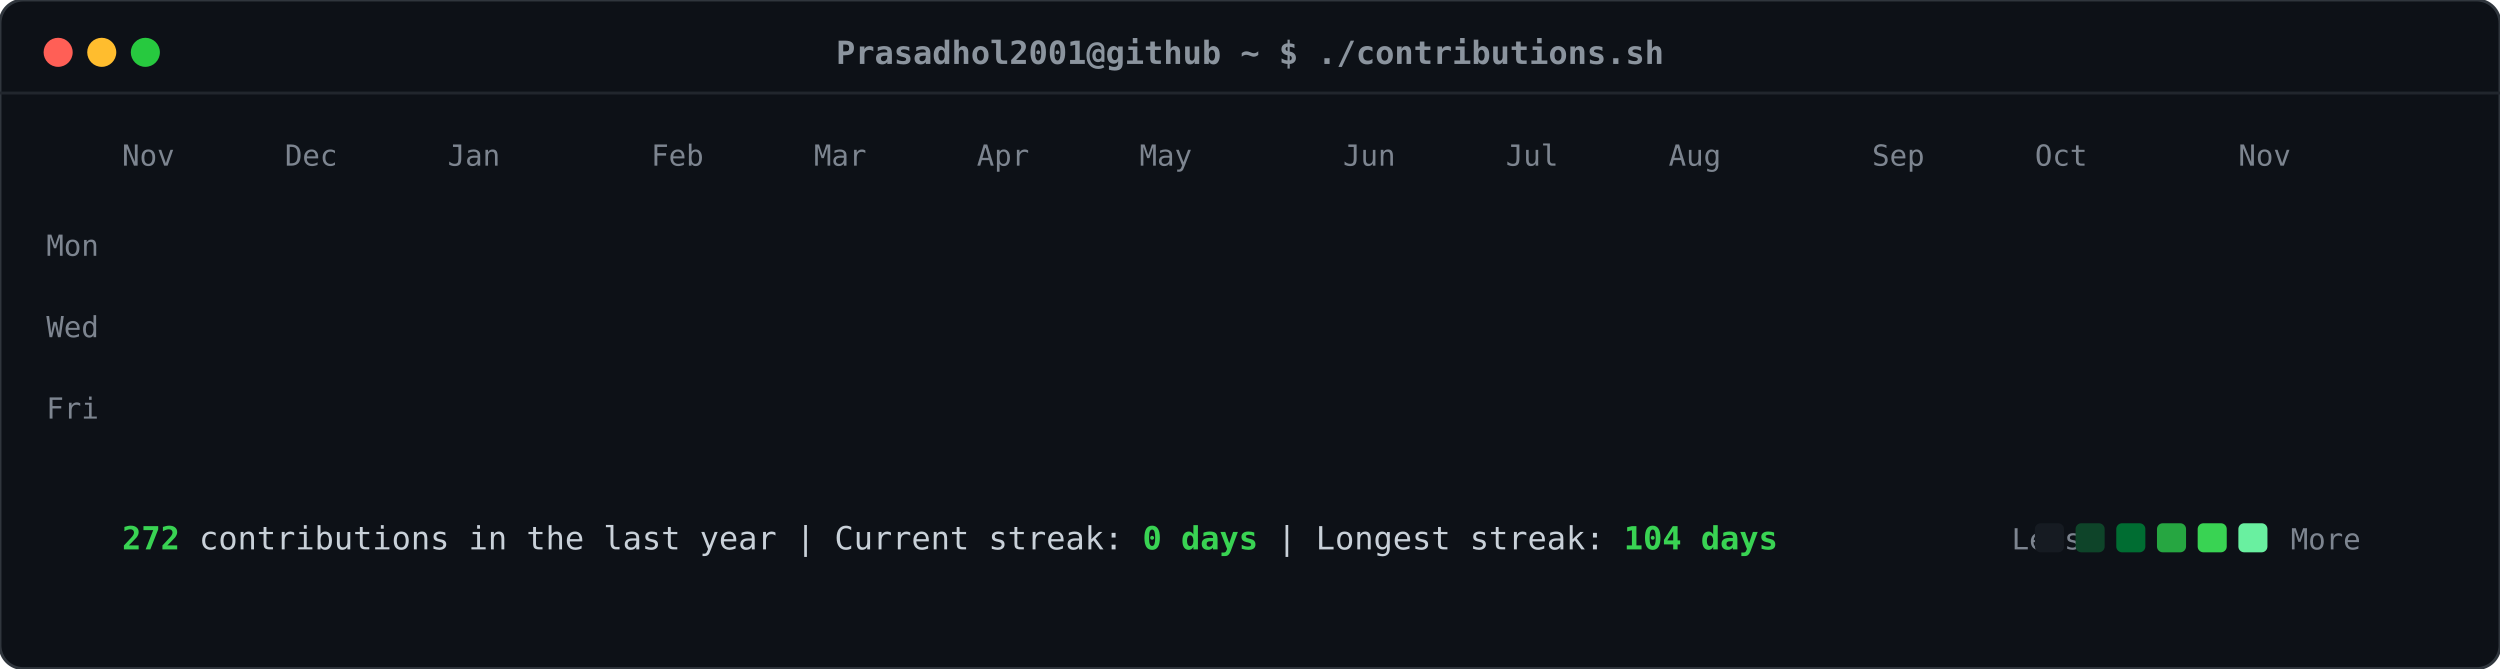
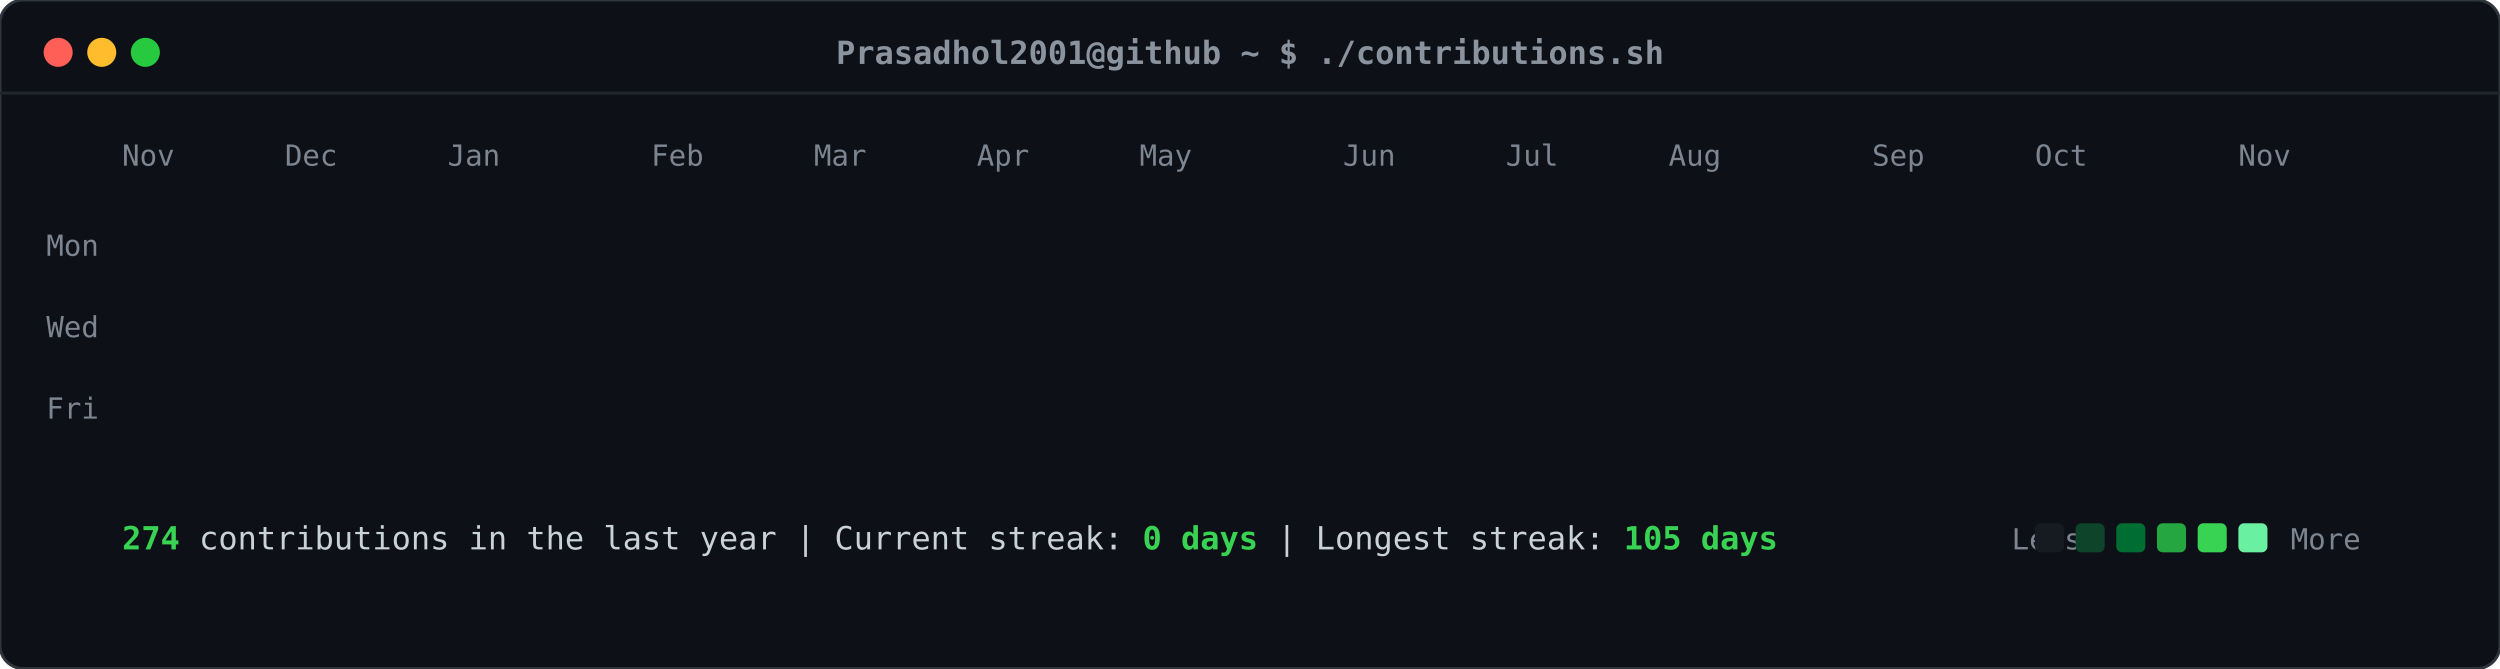
<svg xmlns="http://www.w3.org/2000/svg" viewBox="0 0 860 230" width="860" height="230">
  <defs>
    <style>
    .card-bg { fill: #0d1117; rx: 8px; ry: 8px; stroke: #30363d; stroke-width: 1px; }
    .header-dot { rx: 50%; ry: 50%; }
    .title-text { font-family: ui-monospace, SFMono-Regular, "SF Mono", Menlo, Consolas, monospace; font-size: 11px; fill: #8b949e; font-weight: 600; }
    .label-text { font-family: ui-monospace, SFMono-Regular, "SF Mono", Menlo, Consolas, monospace; font-size: 10px; fill: #7d8590; }
    .stat-text { font-family: ui-monospace, SFMono-Regular, "SF Mono", Menlo, Consolas, monospace; font-size: 11px; fill: #c9d1d9; }
    .stat-bold { font-weight: bold; fill: #39d353; }
    .day-rect { rx: 2.5px; ry: 2.5px; opacity: 0; transform: translateY(-6px); animation: slideIn 0.3s ease-out forwards; }
    @keyframes slideIn { to { opacity: 1; transform: translateY(0); } }
  </style>
  </defs>
  <rect class="card-bg" width="860" height="230" />
  <circle class="header-dot" cx="20" cy="18" r="5" fill="#ff5f56" />
  <circle class="header-dot" cx="35" cy="18" r="5" fill="#ffbd2e" />
  <circle class="header-dot" cx="50" cy="18" r="5" fill="#27c93f" />
  <text class="title-text" x="430" y="22" text-anchor="middle">Prasadhol2001@github ~ $ ./contributions.sh</text>
  <line x1="0" y1="32" x2="860" y2="32" stroke="#21262d" stroke-width="1" />
  <text class="label-text" x="34" y="88" text-anchor="end">Mon</text>
  <text class="label-text" x="34" y="116" text-anchor="end">Wed</text>
  <text class="label-text" x="34" y="144" text-anchor="end">Fri</text>
  <text class="label-text" x="42" y="57">Nov</text>
  <text class="label-text" x="98" y="57">Dec</text>
  <text class="label-text" x="154" y="57">Jan</text>
  <text class="label-text" x="224" y="57">Feb</text>
  <text class="label-text" x="280" y="57">Mar</text>
  <text class="label-text" x="336" y="57">Apr</text>
  <text class="label-text" x="392" y="57">May</text>
  <text class="label-text" x="462" y="57">Jun</text>
  <text class="label-text" x="518" y="57">Jul</text>
  <text class="label-text" x="574" y="57">Aug</text>
  <text class="label-text" x="644" y="57">Sep</text>
  <text class="label-text" x="700" y="57">Oct</text>
  <text class="label-text" x="770" y="57">Nov</text>
  <rect class="day-rect" x="42" y="65" width="11" height="11" fill="#161b22" style="animation-delay: 0.050s;" />
  <rect class="day-rect" x="42" y="79" width="11" height="11" fill="#161b22" style="animation-delay: 0.065s;" />
  <rect class="day-rect" x="42" y="93" width="11" height="11" fill="#161b22" style="animation-delay: 0.080s;" />
  <rect class="day-rect" x="42" y="107" width="11" height="11" fill="#161b22" style="animation-delay: 0.095s;" />
  <rect class="day-rect" x="42" y="121" width="11" height="11" fill="#161b22" style="animation-delay: 0.110s;" />
  <rect class="day-rect" x="42" y="135" width="11" height="11" fill="#161b22" style="animation-delay: 0.125s;" />
  <rect class="day-rect" x="42" y="149" width="11" height="11" fill="#161b22" style="animation-delay: 0.140s;" />
  <rect class="day-rect" x="56" y="65" width="11" height="11" fill="#161b22" style="animation-delay: 0.062s;" />
  <rect class="day-rect" x="56" y="79" width="11" height="11" fill="#161b22" style="animation-delay: 0.077s;" />
  <rect class="day-rect" x="56" y="93" width="11" height="11" fill="#161b22" style="animation-delay: 0.092s;" />
  <rect class="day-rect" x="56" y="107" width="11" height="11" fill="#161b22" style="animation-delay: 0.107s;" />
  <rect class="day-rect" x="56" y="121" width="11" height="11" fill="#161b22" style="animation-delay: 0.122s;" />
  <rect class="day-rect" x="56" y="135" width="11" height="11" fill="#161b22" style="animation-delay: 0.137s;" />
  <rect class="day-rect" x="56" y="149" width="11" height="11" fill="#161b22" style="animation-delay: 0.152s;" />
  <rect class="day-rect" x="70" y="65" width="11" height="11" fill="#161b22" style="animation-delay: 0.074s;" />
  <rect class="day-rect" x="70" y="79" width="11" height="11" fill="#161b22" style="animation-delay: 0.089s;" />
  <rect class="day-rect" x="70" y="93" width="11" height="11" fill="#161b22" style="animation-delay: 0.104s;" />
  <rect class="day-rect" x="70" y="107" width="11" height="11" fill="#161b22" style="animation-delay: 0.119s;" />
  <rect class="day-rect" x="70" y="121" width="11" height="11" fill="#161b22" style="animation-delay: 0.134s;" />
  <rect class="day-rect" x="70" y="135" width="11" height="11" fill="#161b22" style="animation-delay: 0.149s;" />
  <rect class="day-rect" x="70" y="149" width="11" height="11" fill="#161b22" style="animation-delay: 0.164s;" />
  <rect class="day-rect" x="84" y="65" width="11" height="11" fill="#161b22" style="animation-delay: 0.086s;" />
  <rect class="day-rect" x="84" y="79" width="11" height="11" fill="#161b22" style="animation-delay: 0.101s;" />
  <rect class="day-rect" x="84" y="93" width="11" height="11" fill="#161b22" style="animation-delay: 0.116s;" />
  <rect class="day-rect" x="84" y="107" width="11" height="11" fill="#161b22" style="animation-delay: 0.131s;" />
  <rect class="day-rect" x="84" y="121" width="11" height="11" fill="#161b22" style="animation-delay: 0.146s;" />
  <rect class="day-rect" x="84" y="135" width="11" height="11" fill="#161b22" style="animation-delay: 0.161s;" />
  <rect class="day-rect" x="84" y="149" width="11" height="11" fill="#161b22" style="animation-delay: 0.176s;" />
  <rect class="day-rect" x="98" y="65" width="11" height="11" fill="#161b22" style="animation-delay: 0.098s;" />
  <rect class="day-rect" x="98" y="79" width="11" height="11" fill="#161b22" style="animation-delay: 0.113s;" />
  <rect class="day-rect" x="98" y="93" width="11" height="11" fill="#161b22" style="animation-delay: 0.128s;" />
  <rect class="day-rect" x="98" y="107" width="11" height="11" fill="#161b22" style="animation-delay: 0.143s;" />
  <rect class="day-rect" x="98" y="121" width="11" height="11" fill="#161b22" style="animation-delay: 0.158s;" />
  <rect class="day-rect" x="98" y="135" width="11" height="11" fill="#161b22" style="animation-delay: 0.173s;" />
  <rect class="day-rect" x="98" y="149" width="11" height="11" fill="#161b22" style="animation-delay: 0.188s;" />
  <rect class="day-rect" x="112" y="65" width="11" height="11" fill="#161b22" style="animation-delay: 0.110s;" />
  <rect class="day-rect" x="112" y="79" width="11" height="11" fill="#161b22" style="animation-delay: 0.125s;" />
  <rect class="day-rect" x="112" y="93" width="11" height="11" fill="#161b22" style="animation-delay: 0.140s;" />
  <rect class="day-rect" x="112" y="107" width="11" height="11" fill="#161b22" style="animation-delay: 0.155s;" />
  <rect class="day-rect" x="112" y="121" width="11" height="11" fill="#161b22" style="animation-delay: 0.170s;" />
  <rect class="day-rect" x="112" y="135" width="11" height="11" fill="#161b22" style="animation-delay: 0.185s;" />
  <rect class="day-rect" x="112" y="149" width="11" height="11" fill="#161b22" style="animation-delay: 0.200s;" />
  <rect class="day-rect" x="126" y="65" width="11" height="11" fill="#161b22" style="animation-delay: 0.122s;" />
  <rect class="day-rect" x="126" y="79" width="11" height="11" fill="#161b22" style="animation-delay: 0.137s;" />
  <rect class="day-rect" x="126" y="93" width="11" height="11" fill="#161b22" style="animation-delay: 0.152s;" />
  <rect class="day-rect" x="126" y="107" width="11" height="11" fill="#161b22" style="animation-delay: 0.167s;" />
  <rect class="day-rect" x="126" y="121" width="11" height="11" fill="#161b22" style="animation-delay: 0.182s;" />
  <rect class="day-rect" x="126" y="135" width="11" height="11" fill="#161b22" style="animation-delay: 0.197s;" />
  <rect class="day-rect" x="126" y="149" width="11" height="11" fill="#161b22" style="animation-delay: 0.212s;" />
  <rect class="day-rect" x="140" y="65" width="11" height="11" fill="#161b22" style="animation-delay: 0.134s;" />
  <rect class="day-rect" x="140" y="79" width="11" height="11" fill="#161b22" style="animation-delay: 0.149s;" />
  <rect class="day-rect" x="140" y="93" width="11" height="11" fill="#006d32" style="animation-delay: 0.164s;" />
  <rect class="day-rect" x="140" y="107" width="11" height="11" fill="#161b22" style="animation-delay: 0.179s;" />
  <rect class="day-rect" x="140" y="121" width="11" height="11" fill="#161b22" style="animation-delay: 0.194s;" />
  <rect class="day-rect" x="140" y="135" width="11" height="11" fill="#161b22" style="animation-delay: 0.209s;" />
  <rect class="day-rect" x="140" y="149" width="11" height="11" fill="#161b22" style="animation-delay: 0.224s;" />
  <rect class="day-rect" x="154" y="65" width="11" height="11" fill="#161b22" style="animation-delay: 0.146s;" />
  <rect class="day-rect" x="154" y="79" width="11" height="11" fill="#161b22" style="animation-delay: 0.161s;" />
  <rect class="day-rect" x="154" y="93" width="11" height="11" fill="#161b22" style="animation-delay: 0.176s;" />
  <rect class="day-rect" x="154" y="107" width="11" height="11" fill="#161b22" style="animation-delay: 0.191s;" />
  <rect class="day-rect" x="154" y="121" width="11" height="11" fill="#161b22" style="animation-delay: 0.206s;" />
  <rect class="day-rect" x="154" y="135" width="11" height="11" fill="#161b22" style="animation-delay: 0.221s;" />
  <rect class="day-rect" x="154" y="149" width="11" height="11" fill="#161b22" style="animation-delay: 0.236s;" />
  <rect class="day-rect" x="168" y="65" width="11" height="11" fill="#161b22" style="animation-delay: 0.158s;" />
  <rect class="day-rect" x="168" y="79" width="11" height="11" fill="#161b22" style="animation-delay: 0.173s;" />
  <rect class="day-rect" x="168" y="93" width="11" height="11" fill="#161b22" style="animation-delay: 0.188s;" />
  <rect class="day-rect" x="168" y="107" width="11" height="11" fill="#161b22" style="animation-delay: 0.203s;" />
  <rect class="day-rect" x="168" y="121" width="11" height="11" fill="#161b22" style="animation-delay: 0.218s;" />
  <rect class="day-rect" x="168" y="135" width="11" height="11" fill="#161b22" style="animation-delay: 0.233s;" />
  <rect class="day-rect" x="168" y="149" width="11" height="11" fill="#161b22" style="animation-delay: 0.248s;" />
  <rect class="day-rect" x="182" y="65" width="11" height="11" fill="#161b22" style="animation-delay: 0.170s;" />
  <rect class="day-rect" x="182" y="79" width="11" height="11" fill="#161b22" style="animation-delay: 0.185s;" />
  <rect class="day-rect" x="182" y="93" width="11" height="11" fill="#161b22" style="animation-delay: 0.200s;" />
  <rect class="day-rect" x="182" y="107" width="11" height="11" fill="#161b22" style="animation-delay: 0.215s;" />
  <rect class="day-rect" x="182" y="121" width="11" height="11" fill="#161b22" style="animation-delay: 0.230s;" />
  <rect class="day-rect" x="182" y="135" width="11" height="11" fill="#161b22" style="animation-delay: 0.245s;" />
  <rect class="day-rect" x="182" y="149" width="11" height="11" fill="#161b22" style="animation-delay: 0.260s;" />
  <rect class="day-rect" x="196" y="65" width="11" height="11" fill="#161b22" style="animation-delay: 0.182s;" />
  <rect class="day-rect" x="196" y="79" width="11" height="11" fill="#161b22" style="animation-delay: 0.197s;" />
  <rect class="day-rect" x="196" y="93" width="11" height="11" fill="#161b22" style="animation-delay: 0.212s;" />
  <rect class="day-rect" x="196" y="107" width="11" height="11" fill="#161b22" style="animation-delay: 0.227s;" />
  <rect class="day-rect" x="196" y="121" width="11" height="11" fill="#161b22" style="animation-delay: 0.242s;" />
  <rect class="day-rect" x="196" y="135" width="11" height="11" fill="#161b22" style="animation-delay: 0.257s;" />
  <rect class="day-rect" x="196" y="149" width="11" height="11" fill="#161b22" style="animation-delay: 0.272s;" />
  <rect class="day-rect" x="210" y="65" width="11" height="11" fill="#161b22" style="animation-delay: 0.194s;" />
  <rect class="day-rect" x="210" y="79" width="11" height="11" fill="#161b22" style="animation-delay: 0.209s;" />
  <rect class="day-rect" x="210" y="93" width="11" height="11" fill="#161b22" style="animation-delay: 0.224s;" />
  <rect class="day-rect" x="210" y="107" width="11" height="11" fill="#161b22" style="animation-delay: 0.239s;" />
  <rect class="day-rect" x="210" y="121" width="11" height="11" fill="#161b22" style="animation-delay: 0.254s;" />
  <rect class="day-rect" x="210" y="135" width="11" height="11" fill="#161b22" style="animation-delay: 0.269s;" />
  <rect class="day-rect" x="210" y="149" width="11" height="11" fill="#161b22" style="animation-delay: 0.284s;" />
  <rect class="day-rect" x="224" y="65" width="11" height="11" fill="#161b22" style="animation-delay: 0.206s;" />
  <rect class="day-rect" x="224" y="79" width="11" height="11" fill="#161b22" style="animation-delay: 0.221s;" />
  <rect class="day-rect" x="224" y="93" width="11" height="11" fill="#161b22" style="animation-delay: 0.236s;" />
  <rect class="day-rect" x="224" y="107" width="11" height="11" fill="#161b22" style="animation-delay: 0.251s;" />
  <rect class="day-rect" x="224" y="121" width="11" height="11" fill="#161b22" style="animation-delay: 0.266s;" />
  <rect class="day-rect" x="224" y="135" width="11" height="11" fill="#161b22" style="animation-delay: 0.281s;" />
  <rect class="day-rect" x="224" y="149" width="11" height="11" fill="#161b22" style="animation-delay: 0.296s;" />
  <rect class="day-rect" x="238" y="65" width="11" height="11" fill="#161b22" style="animation-delay: 0.218s;" />
  <rect class="day-rect" x="238" y="79" width="11" height="11" fill="#161b22" style="animation-delay: 0.233s;" />
  <rect class="day-rect" x="238" y="93" width="11" height="11" fill="#161b22" style="animation-delay: 0.248s;" />
  <rect class="day-rect" x="238" y="107" width="11" height="11" fill="#161b22" style="animation-delay: 0.263s;" />
  <rect class="day-rect" x="238" y="121" width="11" height="11" fill="#161b22" style="animation-delay: 0.278s;" />
  <rect class="day-rect" x="238" y="135" width="11" height="11" fill="#161b22" style="animation-delay: 0.293s;" />
  <rect class="day-rect" x="238" y="149" width="11" height="11" fill="#161b22" style="animation-delay: 0.308s;" />
  <rect class="day-rect" x="252" y="65" width="11" height="11" fill="#161b22" style="animation-delay: 0.230s;" />
  <rect class="day-rect" x="252" y="79" width="11" height="11" fill="#161b22" style="animation-delay: 0.245s;" />
  <rect class="day-rect" x="252" y="93" width="11" height="11" fill="#161b22" style="animation-delay: 0.260s;" />
  <rect class="day-rect" x="252" y="107" width="11" height="11" fill="#161b22" style="animation-delay: 0.275s;" />
  <rect class="day-rect" x="252" y="121" width="11" height="11" fill="#161b22" style="animation-delay: 0.290s;" />
  <rect class="day-rect" x="252" y="135" width="11" height="11" fill="#161b22" style="animation-delay: 0.305s;" />
  <rect class="day-rect" x="252" y="149" width="11" height="11" fill="#161b22" style="animation-delay: 0.320s;" />
  <rect class="day-rect" x="266" y="65" width="11" height="11" fill="#161b22" style="animation-delay: 0.242s;" />
  <rect class="day-rect" x="266" y="79" width="11" height="11" fill="#161b22" style="animation-delay: 0.257s;" />
  <rect class="day-rect" x="266" y="93" width="11" height="11" fill="#161b22" style="animation-delay: 0.272s;" />
  <rect class="day-rect" x="266" y="107" width="11" height="11" fill="#161b22" style="animation-delay: 0.287s;" />
  <rect class="day-rect" x="266" y="121" width="11" height="11" fill="#161b22" style="animation-delay: 0.302s;" />
  <rect class="day-rect" x="266" y="135" width="11" height="11" fill="#161b22" style="animation-delay: 0.317s;" />
  <rect class="day-rect" x="266" y="149" width="11" height="11" fill="#161b22" style="animation-delay: 0.332s;" />
  <rect class="day-rect" x="280" y="65" width="11" height="11" fill="#161b22" style="animation-delay: 0.254s;" />
  <rect class="day-rect" x="280" y="79" width="11" height="11" fill="#161b22" style="animation-delay: 0.269s;" />
  <rect class="day-rect" x="280" y="93" width="11" height="11" fill="#161b22" style="animation-delay: 0.284s;" />
  <rect class="day-rect" x="280" y="107" width="11" height="11" fill="#161b22" style="animation-delay: 0.299s;" />
  <rect class="day-rect" x="280" y="121" width="11" height="11" fill="#161b22" style="animation-delay: 0.314s;" />
  <rect class="day-rect" x="280" y="135" width="11" height="11" fill="#161b22" style="animation-delay: 0.329s;" />
  <rect class="day-rect" x="280" y="149" width="11" height="11" fill="#161b22" style="animation-delay: 0.344s;" />
  <rect class="day-rect" x="294" y="65" width="11" height="11" fill="#161b22" style="animation-delay: 0.266s;" />
  <rect class="day-rect" x="294" y="79" width="11" height="11" fill="#161b22" style="animation-delay: 0.281s;" />
  <rect class="day-rect" x="294" y="93" width="11" height="11" fill="#161b22" style="animation-delay: 0.296s;" />
  <rect class="day-rect" x="294" y="107" width="11" height="11" fill="#161b22" style="animation-delay: 0.311s;" />
  <rect class="day-rect" x="294" y="121" width="11" height="11" fill="#161b22" style="animation-delay: 0.326s;" />
  <rect class="day-rect" x="294" y="135" width="11" height="11" fill="#161b22" style="animation-delay: 0.341s;" />
  <rect class="day-rect" x="294" y="149" width="11" height="11" fill="#161b22" style="animation-delay: 0.356s;" />
  <rect class="day-rect" x="308" y="65" width="11" height="11" fill="#161b22" style="animation-delay: 0.278s;" />
  <rect class="day-rect" x="308" y="79" width="11" height="11" fill="#161b22" style="animation-delay: 0.293s;" />
  <rect class="day-rect" x="308" y="93" width="11" height="11" fill="#161b22" style="animation-delay: 0.308s;" />
  <rect class="day-rect" x="308" y="107" width="11" height="11" fill="#161b22" style="animation-delay: 0.323s;" />
  <rect class="day-rect" x="308" y="121" width="11" height="11" fill="#161b22" style="animation-delay: 0.338s;" />
  <rect class="day-rect" x="308" y="135" width="11" height="11" fill="#161b22" style="animation-delay: 0.353s;" />
  <rect class="day-rect" x="308" y="149" width="11" height="11" fill="#161b22" style="animation-delay: 0.368s;" />
  <rect class="day-rect" x="322" y="65" width="11" height="11" fill="#161b22" style="animation-delay: 0.290s;" />
  <rect class="day-rect" x="322" y="79" width="11" height="11" fill="#161b22" style="animation-delay: 0.305s;" />
  <rect class="day-rect" x="322" y="93" width="11" height="11" fill="#161b22" style="animation-delay: 0.320s;" />
  <rect class="day-rect" x="322" y="107" width="11" height="11" fill="#161b22" style="animation-delay: 0.335s;" />
  <rect class="day-rect" x="322" y="121" width="11" height="11" fill="#161b22" style="animation-delay: 0.350s;" />
  <rect class="day-rect" x="322" y="135" width="11" height="11" fill="#161b22" style="animation-delay: 0.365s;" />
  <rect class="day-rect" x="322" y="149" width="11" height="11" fill="#161b22" style="animation-delay: 0.380s;" />
  <rect class="day-rect" x="336" y="65" width="11" height="11" fill="#161b22" style="animation-delay: 0.302s;" />
  <rect class="day-rect" x="336" y="79" width="11" height="11" fill="#161b22" style="animation-delay: 0.317s;" />
  <rect class="day-rect" x="336" y="93" width="11" height="11" fill="#161b22" style="animation-delay: 0.332s;" />
  <rect class="day-rect" x="336" y="107" width="11" height="11" fill="#161b22" style="animation-delay: 0.347s;" />
  <rect class="day-rect" x="336" y="121" width="11" height="11" fill="#161b22" style="animation-delay: 0.362s;" />
  <rect class="day-rect" x="336" y="135" width="11" height="11" fill="#161b22" style="animation-delay: 0.377s;" />
  <rect class="day-rect" x="336" y="149" width="11" height="11" fill="#161b22" style="animation-delay: 0.392s;" />
  <rect class="day-rect" x="350" y="65" width="11" height="11" fill="#161b22" style="animation-delay: 0.314s;" />
  <rect class="day-rect" x="350" y="79" width="11" height="11" fill="#161b22" style="animation-delay: 0.329s;" />
  <rect class="day-rect" x="350" y="93" width="11" height="11" fill="#161b22" style="animation-delay: 0.344s;" />
  <rect class="day-rect" x="350" y="107" width="11" height="11" fill="#161b22" style="animation-delay: 0.359s;" />
  <rect class="day-rect" x="350" y="121" width="11" height="11" fill="#161b22" style="animation-delay: 0.374s;" />
  <rect class="day-rect" x="350" y="135" width="11" height="11" fill="#161b22" style="animation-delay: 0.389s;" />
  <rect class="day-rect" x="350" y="149" width="11" height="11" fill="#161b22" style="animation-delay: 0.404s;" />
  <rect class="day-rect" x="364" y="65" width="11" height="11" fill="#161b22" style="animation-delay: 0.326s;" />
  <rect class="day-rect" x="364" y="79" width="11" height="11" fill="#161b22" style="animation-delay: 0.341s;" />
  <rect class="day-rect" x="364" y="93" width="11" height="11" fill="#161b22" style="animation-delay: 0.356s;" />
  <rect class="day-rect" x="364" y="107" width="11" height="11" fill="#161b22" style="animation-delay: 0.371s;" />
  <rect class="day-rect" x="364" y="121" width="11" height="11" fill="#161b22" style="animation-delay: 0.386s;" />
  <rect class="day-rect" x="364" y="135" width="11" height="11" fill="#161b22" style="animation-delay: 0.401s;" />
  <rect class="day-rect" x="364" y="149" width="11" height="11" fill="#161b22" style="animation-delay: 0.416s;" />
  <rect class="day-rect" x="378" y="65" width="11" height="11" fill="#161b22" style="animation-delay: 0.338s;" />
  <rect class="day-rect" x="378" y="79" width="11" height="11" fill="#161b22" style="animation-delay: 0.353s;" />
  <rect class="day-rect" x="378" y="93" width="11" height="11" fill="#161b22" style="animation-delay: 0.368s;" />
  <rect class="day-rect" x="378" y="107" width="11" height="11" fill="#161b22" style="animation-delay: 0.383s;" />
  <rect class="day-rect" x="378" y="121" width="11" height="11" fill="#161b22" style="animation-delay: 0.398s;" />
  <rect class="day-rect" x="378" y="135" width="11" height="11" fill="#161b22" style="animation-delay: 0.413s;" />
  <rect class="day-rect" x="378" y="149" width="11" height="11" fill="#161b22" style="animation-delay: 0.428s;" />
  <rect class="day-rect" x="392" y="65" width="11" height="11" fill="#161b22" style="animation-delay: 0.350s;" />
  <rect class="day-rect" x="392" y="79" width="11" height="11" fill="#161b22" style="animation-delay: 0.365s;" />
  <rect class="day-rect" x="392" y="93" width="11" height="11" fill="#161b22" style="animation-delay: 0.380s;" />
  <rect class="day-rect" x="392" y="107" width="11" height="11" fill="#161b22" style="animation-delay: 0.395s;" />
  <rect class="day-rect" x="392" y="121" width="11" height="11" fill="#161b22" style="animation-delay: 0.410s;" />
  <rect class="day-rect" x="392" y="135" width="11" height="11" fill="#161b22" style="animation-delay: 0.425s;" />
  <rect class="day-rect" x="392" y="149" width="11" height="11" fill="#161b22" style="animation-delay: 0.440s;" />
  <rect class="day-rect" x="406" y="65" width="11" height="11" fill="#161b22" style="animation-delay: 0.362s;" />
  <rect class="day-rect" x="406" y="79" width="11" height="11" fill="#161b22" style="animation-delay: 0.377s;" />
  <rect class="day-rect" x="406" y="93" width="11" height="11" fill="#161b22" style="animation-delay: 0.392s;" />
  <rect class="day-rect" x="406" y="107" width="11" height="11" fill="#161b22" style="animation-delay: 0.407s;" />
  <rect class="day-rect" x="406" y="121" width="11" height="11" fill="#161b22" style="animation-delay: 0.422s;" />
  <rect class="day-rect" x="406" y="135" width="11" height="11" fill="#161b22" style="animation-delay: 0.437s;" />
  <rect class="day-rect" x="406" y="149" width="11" height="11" fill="#161b22" style="animation-delay: 0.452s;" />
  <rect class="day-rect" x="420" y="65" width="11" height="11" fill="#161b22" style="animation-delay: 0.374s;" />
  <rect class="day-rect" x="420" y="79" width="11" height="11" fill="#161b22" style="animation-delay: 0.389s;" />
  <rect class="day-rect" x="420" y="93" width="11" height="11" fill="#161b22" style="animation-delay: 0.404s;" />
  <rect class="day-rect" x="420" y="107" width="11" height="11" fill="#161b22" style="animation-delay: 0.419s;" />
  <rect class="day-rect" x="420" y="121" width="11" height="11" fill="#161b22" style="animation-delay: 0.434s;" />
  <rect class="day-rect" x="420" y="135" width="11" height="11" fill="#161b22" style="animation-delay: 0.449s;" />
  <rect class="day-rect" x="420" y="149" width="11" height="11" fill="#161b22" style="animation-delay: 0.464s;" />
  <rect class="day-rect" x="434" y="65" width="11" height="11" fill="#161b22" style="animation-delay: 0.386s;" />
  <rect class="day-rect" x="434" y="79" width="11" height="11" fill="#161b22" style="animation-delay: 0.401s;" />
  <rect class="day-rect" x="434" y="93" width="11" height="11" fill="#161b22" style="animation-delay: 0.416s;" />
  <rect class="day-rect" x="434" y="107" width="11" height="11" fill="#161b22" style="animation-delay: 0.431s;" />
  <rect class="day-rect" x="434" y="121" width="11" height="11" fill="#0e4429" style="animation-delay: 0.446s;" />
  <rect class="day-rect" x="434" y="135" width="11" height="11" fill="#161b22" style="animation-delay: 0.461s;" />
  <rect class="day-rect" x="434" y="149" width="11" height="11" fill="#006d32" style="animation-delay: 0.476s;" />
  <rect class="day-rect" x="448" y="65" width="11" height="11" fill="#161b22" style="animation-delay: 0.398s;" />
  <rect class="day-rect" x="448" y="79" width="11" height="11" fill="#161b22" style="animation-delay: 0.413s;" />
  <rect class="day-rect" x="448" y="93" width="11" height="11" fill="#39d353" style="animation-delay: 0.428s;" />
  <rect class="day-rect" x="448" y="107" width="11" height="11" fill="#26a641" style="animation-delay: 0.443s;" />
  <rect class="day-rect" x="448" y="121" width="11" height="11" fill="#006d32" style="animation-delay: 0.458s;" />
  <rect class="day-rect" x="448" y="135" width="11" height="11" fill="#0e4429" style="animation-delay: 0.473s;" />
  <rect class="day-rect" x="448" y="149" width="11" height="11" fill="#161b22" style="animation-delay: 0.488s;" />
  <rect class="day-rect" x="462" y="65" width="11" height="11" fill="#161b22" style="animation-delay: 0.410s;" />
  <rect class="day-rect" x="462" y="79" width="11" height="11" fill="#0e4429" style="animation-delay: 0.425s;" />
  <rect class="day-rect" x="462" y="93" width="11" height="11" fill="#006d32" style="animation-delay: 0.440s;" />
  <rect class="day-rect" x="462" y="107" width="11" height="11" fill="#161b22" style="animation-delay: 0.455s;" />
  <rect class="day-rect" x="462" y="121" width="11" height="11" fill="#161b22" style="animation-delay: 0.470s;" />
  <rect class="day-rect" x="462" y="135" width="11" height="11" fill="#161b22" style="animation-delay: 0.485s;" />
  <rect class="day-rect" x="462" y="149" width="11" height="11" fill="#161b22" style="animation-delay: 0.500s;" />
  <rect class="day-rect" x="476" y="65" width="11" height="11" fill="#161b22" style="animation-delay: 0.422s;" />
  <rect class="day-rect" x="476" y="79" width="11" height="11" fill="#161b22" style="animation-delay: 0.437s;" />
  <rect class="day-rect" x="476" y="93" width="11" height="11" fill="#161b22" style="animation-delay: 0.452s;" />
  <rect class="day-rect" x="476" y="107" width="11" height="11" fill="#161b22" style="animation-delay: 0.467s;" />
  <rect class="day-rect" x="476" y="121" width="11" height="11" fill="#161b22" style="animation-delay: 0.482s;" />
  <rect class="day-rect" x="476" y="135" width="11" height="11" fill="#161b22" style="animation-delay: 0.497s;" />
  <rect class="day-rect" x="476" y="149" width="11" height="11" fill="#161b22" style="animation-delay: 0.512s;" />
  <rect class="day-rect" x="490" y="65" width="11" height="11" fill="#161b22" style="animation-delay: 0.434s;" />
  <rect class="day-rect" x="490" y="79" width="11" height="11" fill="#161b22" style="animation-delay: 0.449s;" />
  <rect class="day-rect" x="490" y="93" width="11" height="11" fill="#161b22" style="animation-delay: 0.464s;" />
  <rect class="day-rect" x="490" y="107" width="11" height="11" fill="#161b22" style="animation-delay: 0.479s;" />
  <rect class="day-rect" x="490" y="121" width="11" height="11" fill="#161b22" style="animation-delay: 0.494s;" />
  <rect class="day-rect" x="490" y="135" width="11" height="11" fill="#161b22" style="animation-delay: 0.509s;" />
  <rect class="day-rect" x="490" y="149" width="11" height="11" fill="#161b22" style="animation-delay: 0.524s;" />
  <rect class="day-rect" x="504" y="65" width="11" height="11" fill="#161b22" style="animation-delay: 0.446s;" />
  <rect class="day-rect" x="504" y="79" width="11" height="11" fill="#161b22" style="animation-delay: 0.461s;" />
  <rect class="day-rect" x="504" y="93" width="11" height="11" fill="#161b22" style="animation-delay: 0.476s;" />
  <rect class="day-rect" x="504" y="107" width="11" height="11" fill="#161b22" style="animation-delay: 0.491s;" />
  <rect class="day-rect" x="504" y="121" width="11" height="11" fill="#161b22" style="animation-delay: 0.506s;" />
  <rect class="day-rect" x="504" y="135" width="11" height="11" fill="#161b22" style="animation-delay: 0.521s;" />
  <rect class="day-rect" x="504" y="149" width="11" height="11" fill="#39d353" style="animation-delay: 0.536s;" />
  <rect class="day-rect" x="518" y="65" width="11" height="11" fill="#161b22" style="animation-delay: 0.458s;" />
  <rect class="day-rect" x="518" y="79" width="11" height="11" fill="#39d353" style="animation-delay: 0.473s;" />
  <rect class="day-rect" x="518" y="93" width="11" height="11" fill="#39d353" style="animation-delay: 0.488s;" />
  <rect class="day-rect" x="518" y="107" width="11" height="11" fill="#0e4429" style="animation-delay: 0.503s;" />
  <rect class="day-rect" x="518" y="121" width="11" height="11" fill="#161b22" style="animation-delay: 0.518s;" />
  <rect class="day-rect" x="518" y="135" width="11" height="11" fill="#161b22" style="animation-delay: 0.533s;" />
  <rect class="day-rect" x="518" y="149" width="11" height="11" fill="#161b22" style="animation-delay: 0.548s;" />
  <rect class="day-rect" x="532" y="65" width="11" height="11" fill="#161b22" style="animation-delay: 0.470s;" />
  <rect class="day-rect" x="532" y="79" width="11" height="11" fill="#161b22" style="animation-delay: 0.485s;" />
  <rect class="day-rect" x="532" y="93" width="11" height="11" fill="#161b22" style="animation-delay: 0.500s;" />
  <rect class="day-rect" x="532" y="107" width="11" height="11" fill="#161b22" style="animation-delay: 0.515s;" />
  <rect class="day-rect" x="532" y="121" width="11" height="11" fill="#161b22" style="animation-delay: 0.530s;" />
  <rect class="day-rect" x="532" y="135" width="11" height="11" fill="#161b22" style="animation-delay: 0.545s;" />
  <rect class="day-rect" x="532" y="149" width="11" height="11" fill="#161b22" style="animation-delay: 0.560s;" />
  <rect class="day-rect" x="546" y="65" width="11" height="11" fill="#161b22" style="animation-delay: 0.482s;" />
  <rect class="day-rect" x="546" y="79" width="11" height="11" fill="#161b22" style="animation-delay: 0.497s;" />
  <rect class="day-rect" x="546" y="93" width="11" height="11" fill="#161b22" style="animation-delay: 0.512s;" />
  <rect class="day-rect" x="546" y="107" width="11" height="11" fill="#161b22" style="animation-delay: 0.527s;" />
  <rect class="day-rect" x="546" y="121" width="11" height="11" fill="#161b22" style="animation-delay: 0.542s;" />
  <rect class="day-rect" x="546" y="135" width="11" height="11" fill="#161b22" style="animation-delay: 0.557s;" />
  <rect class="day-rect" x="546" y="149" width="11" height="11" fill="#161b22" style="animation-delay: 0.572s;" />
  <rect class="day-rect" x="560" y="65" width="11" height="11" fill="#161b22" style="animation-delay: 0.494s;" />
  <rect class="day-rect" x="560" y="79" width="11" height="11" fill="#161b22" style="animation-delay: 0.509s;" />
  <rect class="day-rect" x="560" y="93" width="11" height="11" fill="#161b22" style="animation-delay: 0.524s;" />
  <rect class="day-rect" x="560" y="107" width="11" height="11" fill="#161b22" style="animation-delay: 0.539s;" />
  <rect class="day-rect" x="560" y="121" width="11" height="11" fill="#39d353" style="animation-delay: 0.554s;" />
  <rect class="day-rect" x="560" y="135" width="11" height="11" fill="#006d32" style="animation-delay: 0.569s;" />
  <rect class="day-rect" x="560" y="149" width="11" height="11" fill="#006d32" style="animation-delay: 0.584s;" />
  <rect class="day-rect" x="574" y="65" width="11" height="11" fill="#006d32" style="animation-delay: 0.506s;" />
  <rect class="day-rect" x="574" y="79" width="11" height="11" fill="#006d32" style="animation-delay: 0.521s;" />
  <rect class="day-rect" x="574" y="93" width="11" height="11" fill="#006d32" style="animation-delay: 0.536s;" />
  <rect class="day-rect" x="574" y="107" width="11" height="11" fill="#006d32" style="animation-delay: 0.551s;" />
  <rect class="day-rect" x="574" y="121" width="11" height="11" fill="#006d32" style="animation-delay: 0.566s;" />
  <rect class="day-rect" x="574" y="135" width="11" height="11" fill="#006d32" style="animation-delay: 0.581s;" />
  <rect class="day-rect" x="574" y="149" width="11" height="11" fill="#006d32" style="animation-delay: 0.596s;" />
  <rect class="day-rect" x="588" y="65" width="11" height="11" fill="#006d32" style="animation-delay: 0.518s;" />
  <rect class="day-rect" x="588" y="79" width="11" height="11" fill="#006d32" style="animation-delay: 0.533s;" />
  <rect class="day-rect" x="588" y="93" width="11" height="11" fill="#006d32" style="animation-delay: 0.548s;" />
  <rect class="day-rect" x="588" y="107" width="11" height="11" fill="#006d32" style="animation-delay: 0.563s;" />
  <rect class="day-rect" x="588" y="121" width="11" height="11" fill="#006d32" style="animation-delay: 0.578s;" />
  <rect class="day-rect" x="588" y="135" width="11" height="11" fill="#006d32" style="animation-delay: 0.593s;" />
  <rect class="day-rect" x="588" y="149" width="11" height="11" fill="#006d32" style="animation-delay: 0.608s;" />
  <rect class="day-rect" x="602" y="65" width="11" height="11" fill="#006d32" style="animation-delay: 0.530s;" />
  <rect class="day-rect" x="602" y="79" width="11" height="11" fill="#006d32" style="animation-delay: 0.545s;" />
  <rect class="day-rect" x="602" y="93" width="11" height="11" fill="#006d32" style="animation-delay: 0.560s;" />
  <rect class="day-rect" x="602" y="107" width="11" height="11" fill="#006d32" style="animation-delay: 0.575s;" />
  <rect class="day-rect" x="602" y="121" width="11" height="11" fill="#006d32" style="animation-delay: 0.590s;" />
  <rect class="day-rect" x="602" y="135" width="11" height="11" fill="#006d32" style="animation-delay: 0.605s;" />
  <rect class="day-rect" x="602" y="149" width="11" height="11" fill="#006d32" style="animation-delay: 0.620s;" />
  <rect class="day-rect" x="616" y="65" width="11" height="11" fill="#006d32" style="animation-delay: 0.542s;" />
  <rect class="day-rect" x="616" y="79" width="11" height="11" fill="#006d32" style="animation-delay: 0.557s;" />
  <rect class="day-rect" x="616" y="93" width="11" height="11" fill="#006d32" style="animation-delay: 0.572s;" />
  <rect class="day-rect" x="616" y="107" width="11" height="11" fill="#006d32" style="animation-delay: 0.587s;" />
  <rect class="day-rect" x="616" y="121" width="11" height="11" fill="#006d32" style="animation-delay: 0.602s;" />
  <rect class="day-rect" x="616" y="135" width="11" height="11" fill="#006d32" style="animation-delay: 0.617s;" />
  <rect class="day-rect" x="616" y="149" width="11" height="11" fill="#006d32" style="animation-delay: 0.632s;" />
  <rect class="day-rect" x="630" y="65" width="11" height="11" fill="#006d32" style="animation-delay: 0.554s;" />
  <rect class="day-rect" x="630" y="79" width="11" height="11" fill="#006d32" style="animation-delay: 0.569s;" />
  <rect class="day-rect" x="630" y="93" width="11" height="11" fill="#006d32" style="animation-delay: 0.584s;" />
  <rect class="day-rect" x="630" y="107" width="11" height="11" fill="#006d32" style="animation-delay: 0.599s;" />
  <rect class="day-rect" x="630" y="121" width="11" height="11" fill="#006d32" style="animation-delay: 0.614s;" />
  <rect class="day-rect" x="630" y="135" width="11" height="11" fill="#006d32" style="animation-delay: 0.629s;" />
  <rect class="day-rect" x="630" y="149" width="11" height="11" fill="#006d32" style="animation-delay: 0.644s;" />
  <rect class="day-rect" x="644" y="65" width="11" height="11" fill="#006d32" style="animation-delay: 0.566s;" />
  <rect class="day-rect" x="644" y="79" width="11" height="11" fill="#006d32" style="animation-delay: 0.581s;" />
  <rect class="day-rect" x="644" y="93" width="11" height="11" fill="#006d32" style="animation-delay: 0.596s;" />
  <rect class="day-rect" x="644" y="107" width="11" height="11" fill="#006d32" style="animation-delay: 0.611s;" />
  <rect class="day-rect" x="644" y="121" width="11" height="11" fill="#006d32" style="animation-delay: 0.626s;" />
  <rect class="day-rect" x="644" y="135" width="11" height="11" fill="#006d32" style="animation-delay: 0.641s;" />
  <rect class="day-rect" x="644" y="149" width="11" height="11" fill="#006d32" style="animation-delay: 0.656s;" />
  <rect class="day-rect" x="658" y="65" width="11" height="11" fill="#006d32" style="animation-delay: 0.578s;" />
  <rect class="day-rect" x="658" y="79" width="11" height="11" fill="#26a641" style="animation-delay: 0.593s;" />
  <rect class="day-rect" x="658" y="93" width="11" height="11" fill="#006d32" style="animation-delay: 0.608s;" />
  <rect class="day-rect" x="658" y="107" width="11" height="11" fill="#006d32" style="animation-delay: 0.623s;" />
  <rect class="day-rect" x="658" y="121" width="11" height="11" fill="#006d32" style="animation-delay: 0.638s;" />
  <rect class="day-rect" x="658" y="135" width="11" height="11" fill="#006d32" style="animation-delay: 0.653s;" />
  <rect class="day-rect" x="658" y="149" width="11" height="11" fill="#006d32" style="animation-delay: 0.668s;" />
  <rect class="day-rect" x="672" y="65" width="11" height="11" fill="#006d32" style="animation-delay: 0.590s;" />
  <rect class="day-rect" x="672" y="79" width="11" height="11" fill="#006d32" style="animation-delay: 0.605s;" />
  <rect class="day-rect" x="672" y="93" width="11" height="11" fill="#006d32" style="animation-delay: 0.620s;" />
  <rect class="day-rect" x="672" y="107" width="11" height="11" fill="#006d32" style="animation-delay: 0.635s;" />
  <rect class="day-rect" x="672" y="121" width="11" height="11" fill="#006d32" style="animation-delay: 0.650s;" />
  <rect class="day-rect" x="672" y="135" width="11" height="11" fill="#006d32" style="animation-delay: 0.665s;" />
  <rect class="day-rect" x="672" y="149" width="11" height="11" fill="#006d32" style="animation-delay: 0.680s;" />
  <rect class="day-rect" x="686" y="65" width="11" height="11" fill="#006d32" style="animation-delay: 0.602s;" />
  <rect class="day-rect" x="686" y="79" width="11" height="11" fill="#006d32" style="animation-delay: 0.617s;" />
  <rect class="day-rect" x="686" y="93" width="11" height="11" fill="#006d32" style="animation-delay: 0.632s;" />
  <rect class="day-rect" x="686" y="107" width="11" height="11" fill="#006d32" style="animation-delay: 0.647s;" />
  <rect class="day-rect" x="686" y="121" width="11" height="11" fill="#006d32" style="animation-delay: 0.662s;" />
  <rect class="day-rect" x="686" y="135" width="11" height="11" fill="#006d32" style="animation-delay: 0.677s;" />
  <rect class="day-rect" x="686" y="149" width="11" height="11" fill="#006d32" style="animation-delay: 0.692s;" />
  <rect class="day-rect" x="700" y="65" width="11" height="11" fill="#006d32" style="animation-delay: 0.614s;" />
  <rect class="day-rect" x="700" y="79" width="11" height="11" fill="#006d32" style="animation-delay: 0.629s;" />
  <rect class="day-rect" x="700" y="93" width="11" height="11" fill="#006d32" style="animation-delay: 0.644s;" />
  <rect class="day-rect" x="700" y="107" width="11" height="11" fill="#006d32" style="animation-delay: 0.659s;" />
  <rect class="day-rect" x="700" y="121" width="11" height="11" fill="#006d32" style="animation-delay: 0.674s;" />
  <rect class="day-rect" x="700" y="135" width="11" height="11" fill="#006d32" style="animation-delay: 0.689s;" />
  <rect class="day-rect" x="700" y="149" width="11" height="11" fill="#006d32" style="animation-delay: 0.704s;" />
  <rect class="day-rect" x="714" y="65" width="11" height="11" fill="#006d32" style="animation-delay: 0.626s;" />
  <rect class="day-rect" x="714" y="79" width="11" height="11" fill="#006d32" style="animation-delay: 0.641s;" />
  <rect class="day-rect" x="714" y="93" width="11" height="11" fill="#006d32" style="animation-delay: 0.656s;" />
  <rect class="day-rect" x="714" y="107" width="11" height="11" fill="#006d32" style="animation-delay: 0.671s;" />
  <rect class="day-rect" x="714" y="121" width="11" height="11" fill="#006d32" style="animation-delay: 0.686s;" />
  <rect class="day-rect" x="714" y="135" width="11" height="11" fill="#006d32" style="animation-delay: 0.701s;" />
  <rect class="day-rect" x="714" y="149" width="11" height="11" fill="#006d32" style="animation-delay: 0.716s;" />
  <rect class="day-rect" x="728" y="65" width="11" height="11" fill="#006d32" style="animation-delay: 0.638s;" />
  <rect class="day-rect" x="728" y="79" width="11" height="11" fill="#006d32" style="animation-delay: 0.653s;" />
  <rect class="day-rect" x="728" y="93" width="11" height="11" fill="#006d32" style="animation-delay: 0.668s;" />
  <rect class="day-rect" x="728" y="107" width="11" height="11" fill="#006d32" style="animation-delay: 0.683s;" />
  <rect class="day-rect" x="728" y="121" width="11" height="11" fill="#006d32" style="animation-delay: 0.698s;" />
  <rect class="day-rect" x="728" y="135" width="11" height="11" fill="#006d32" style="animation-delay: 0.713s;" />
  <rect class="day-rect" x="728" y="149" width="11" height="11" fill="#006d32" style="animation-delay: 0.728s;" />
  <rect class="day-rect" x="742" y="65" width="11" height="11" fill="#006d32" style="animation-delay: 0.650s;" />
  <rect class="day-rect" x="742" y="79" width="11" height="11" fill="#006d32" style="animation-delay: 0.665s;" />
  <rect class="day-rect" x="742" y="93" width="11" height="11" fill="#006d32" style="animation-delay: 0.680s;" />
  <rect class="day-rect" x="742" y="107" width="11" height="11" fill="#006d32" style="animation-delay: 0.695s;" />
  <rect class="day-rect" x="742" y="121" width="11" height="11" fill="#006d32" style="animation-delay: 0.710s;" />
  <rect class="day-rect" x="742" y="135" width="11" height="11" fill="#006d32" style="animation-delay: 0.725s;" />
  <rect class="day-rect" x="742" y="149" width="11" height="11" fill="#006d32" style="animation-delay: 0.740s;" />
  <rect class="day-rect" x="756" y="65" width="11" height="11" fill="#006d32" style="animation-delay: 0.662s;" />
  <rect class="day-rect" x="756" y="79" width="11" height="11" fill="#006d32" style="animation-delay: 0.677s;" />
  <rect class="day-rect" x="756" y="93" width="11" height="11" fill="#006d32" style="animation-delay: 0.692s;" />
  <rect class="day-rect" x="756" y="107" width="11" height="11" fill="#006d32" style="animation-delay: 0.707s;" />
  <rect class="day-rect" x="756" y="121" width="11" height="11" fill="#006d32" style="animation-delay: 0.722s;" />
  <rect class="day-rect" x="756" y="135" width="11" height="11" fill="#006d32" style="animation-delay: 0.737s;" />
  <rect class="day-rect" x="756" y="149" width="11" height="11" fill="#006d32" style="animation-delay: 0.752s;" />
  <rect class="day-rect" x="770" y="65" width="11" height="11" fill="#006d32" style="animation-delay: 0.674s;" />
  <rect class="day-rect" x="770" y="79" width="11" height="11" fill="#006d32" style="animation-delay: 0.689s;" />
  <rect class="day-rect" x="770" y="93" width="11" height="11" fill="#006d32" style="animation-delay: 0.704s;" />
-   <rect class="day-rect" x="770" y="107" width="11" height="11" fill="#161b22" style="animation-delay: 0.719s;" />
+   <rect class="day-rect" x="770" y="107" width="11" height="11" fill="#006d32" style="animation-delay: 0.719s;" />
+   <rect class="day-rect" x="770" y="121" width="11" height="11" fill="#161b22" style="animation-delay: 0.734s;" />
  <text class="stat-text" x="42" y="189">
-     <tspan class="stat-bold">272</tspan> contributions in the last year | 
+     <tspan class="stat-bold">274</tspan> contributions in the last year | 
  Current streak: <tspan class="stat-bold">0 days</tspan> | 
-   Longest streak: <tspan class="stat-bold">104 days</tspan>
+   Longest streak: <tspan class="stat-bold">105 days</tspan>
  </text>
  <text class="label-text" x="692" y="189">Less</text>
  <rect x="700" y="180" width="10" height="10" rx="2" fill="#161b22" />
  <rect x="714" y="180" width="10" height="10" rx="2" fill="#0e4429" />
  <rect x="728" y="180" width="10" height="10" rx="2" fill="#006d32" />
  <rect x="742" y="180" width="10" height="10" rx="2" fill="#26a641" />
  <rect x="756" y="180" width="10" height="10" rx="2" fill="#39d353" />
  <rect x="770" y="180" width="10" height="10" rx="2" fill="#69f0a0" />
  <text class="label-text" x="788" y="189">More</text>
</svg>
